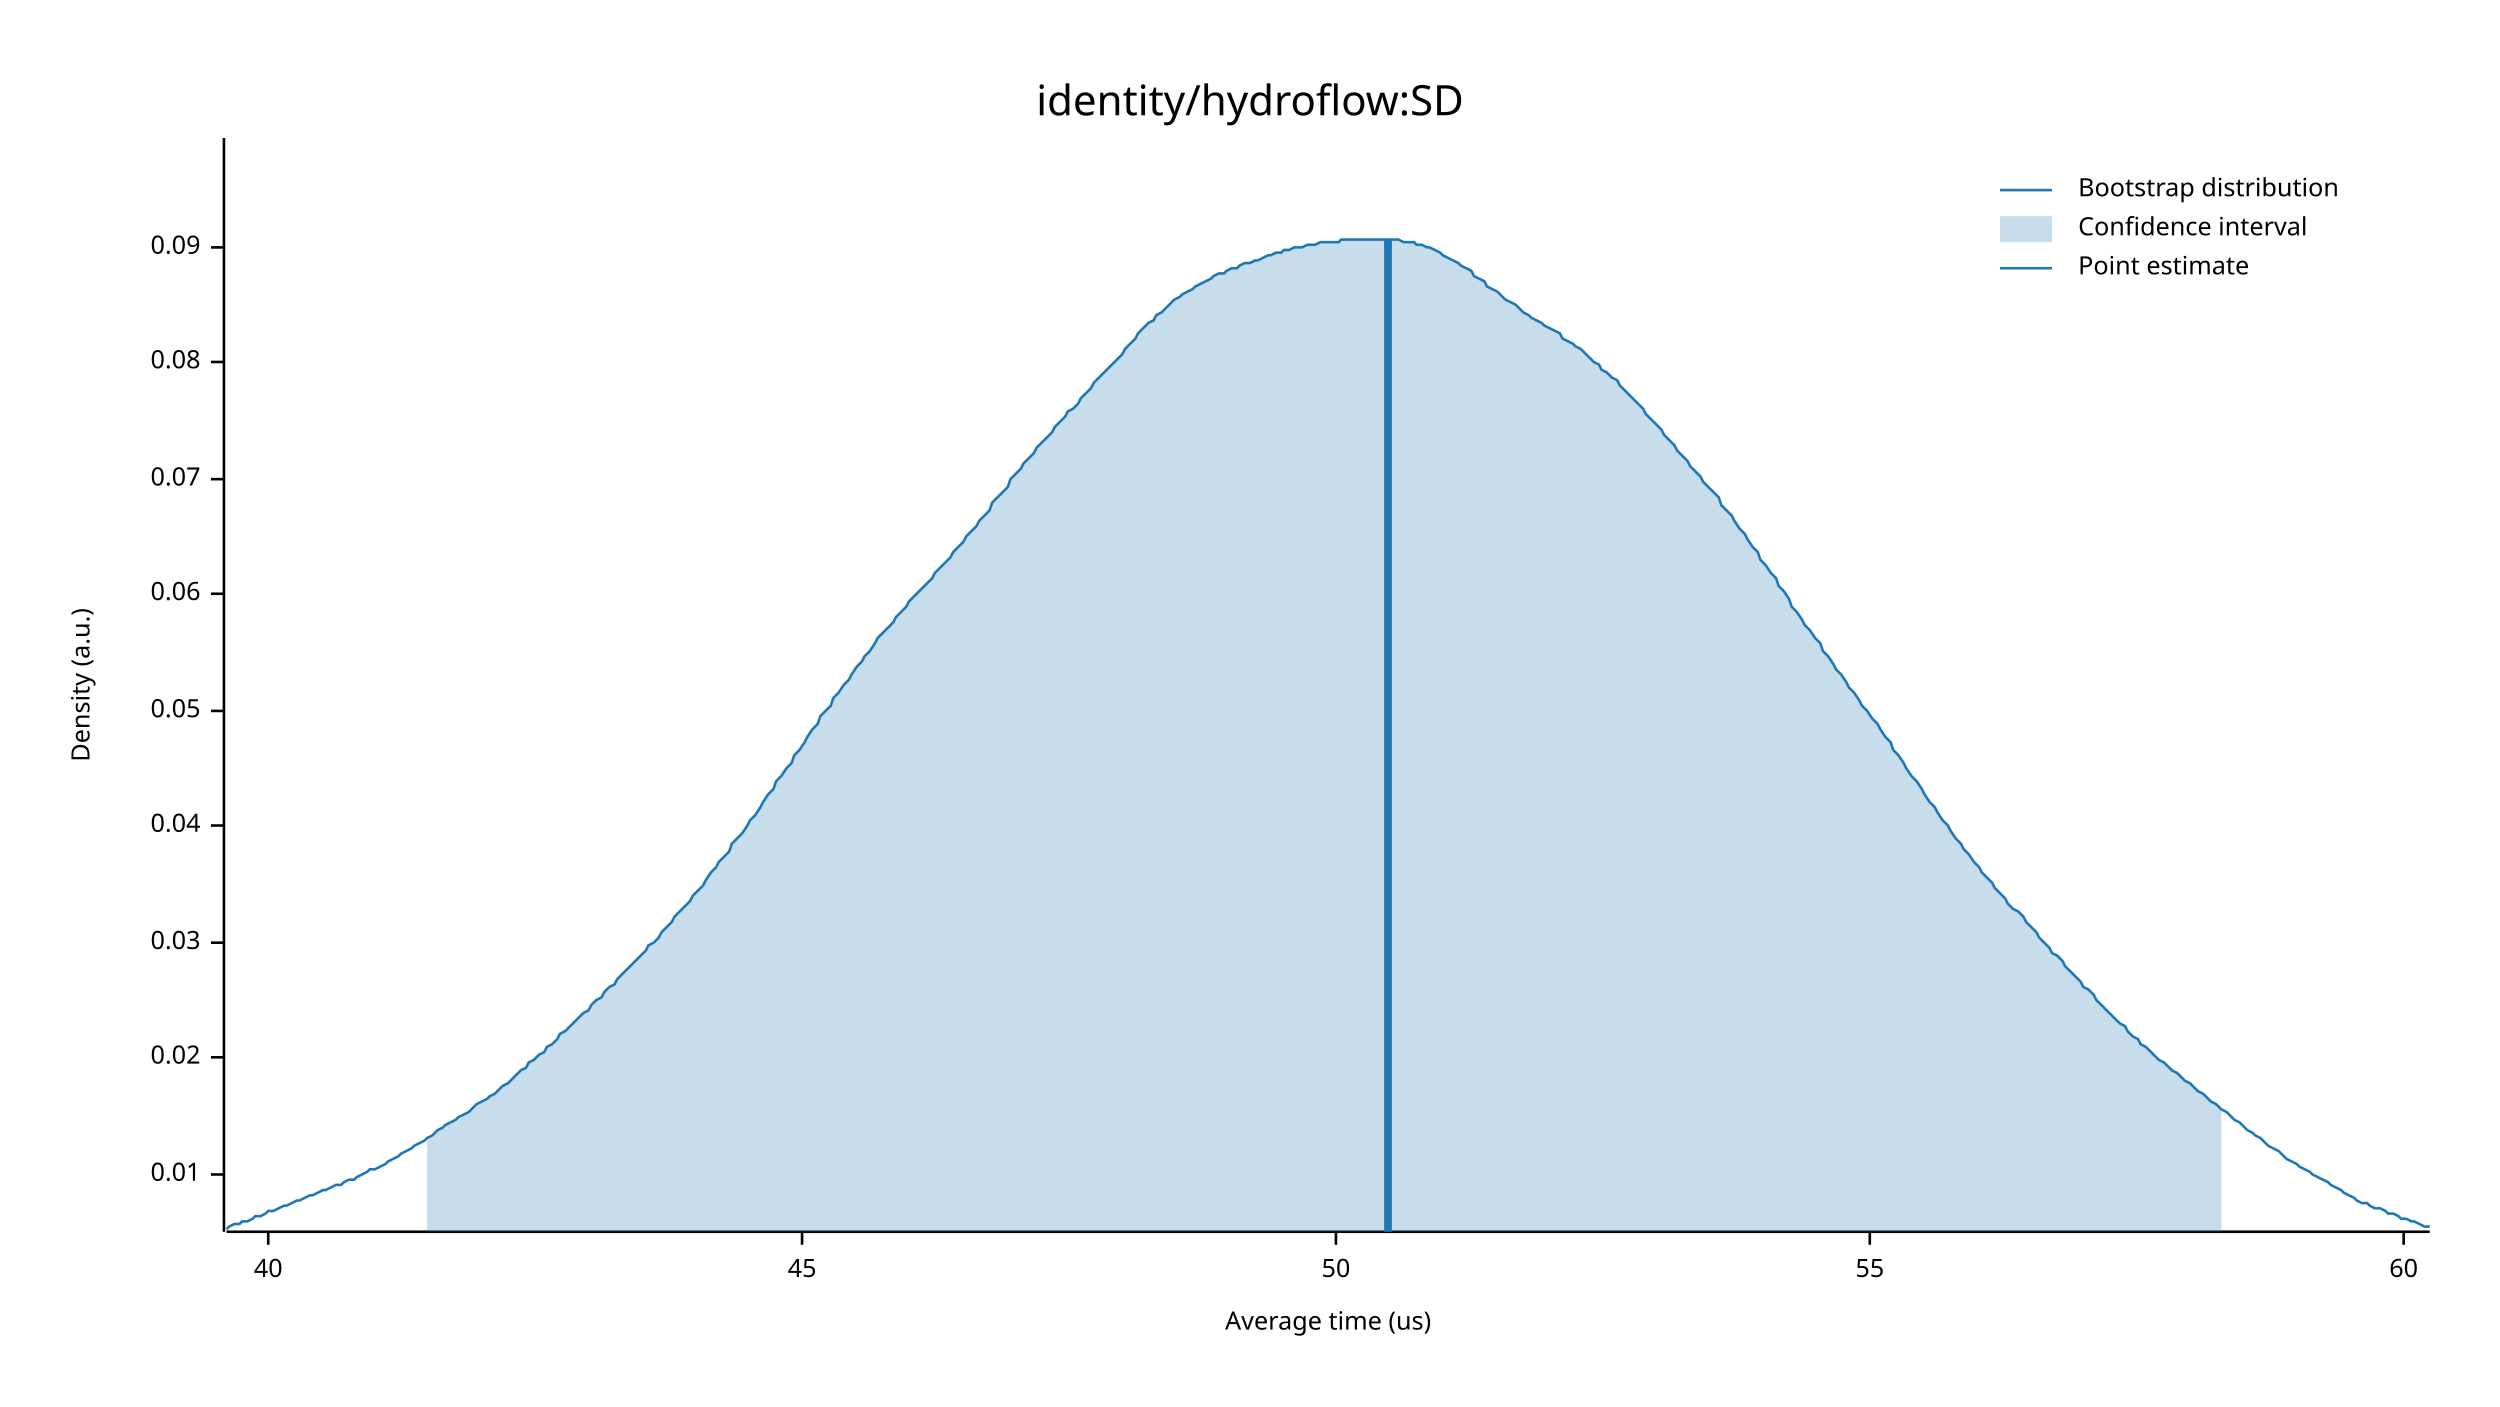
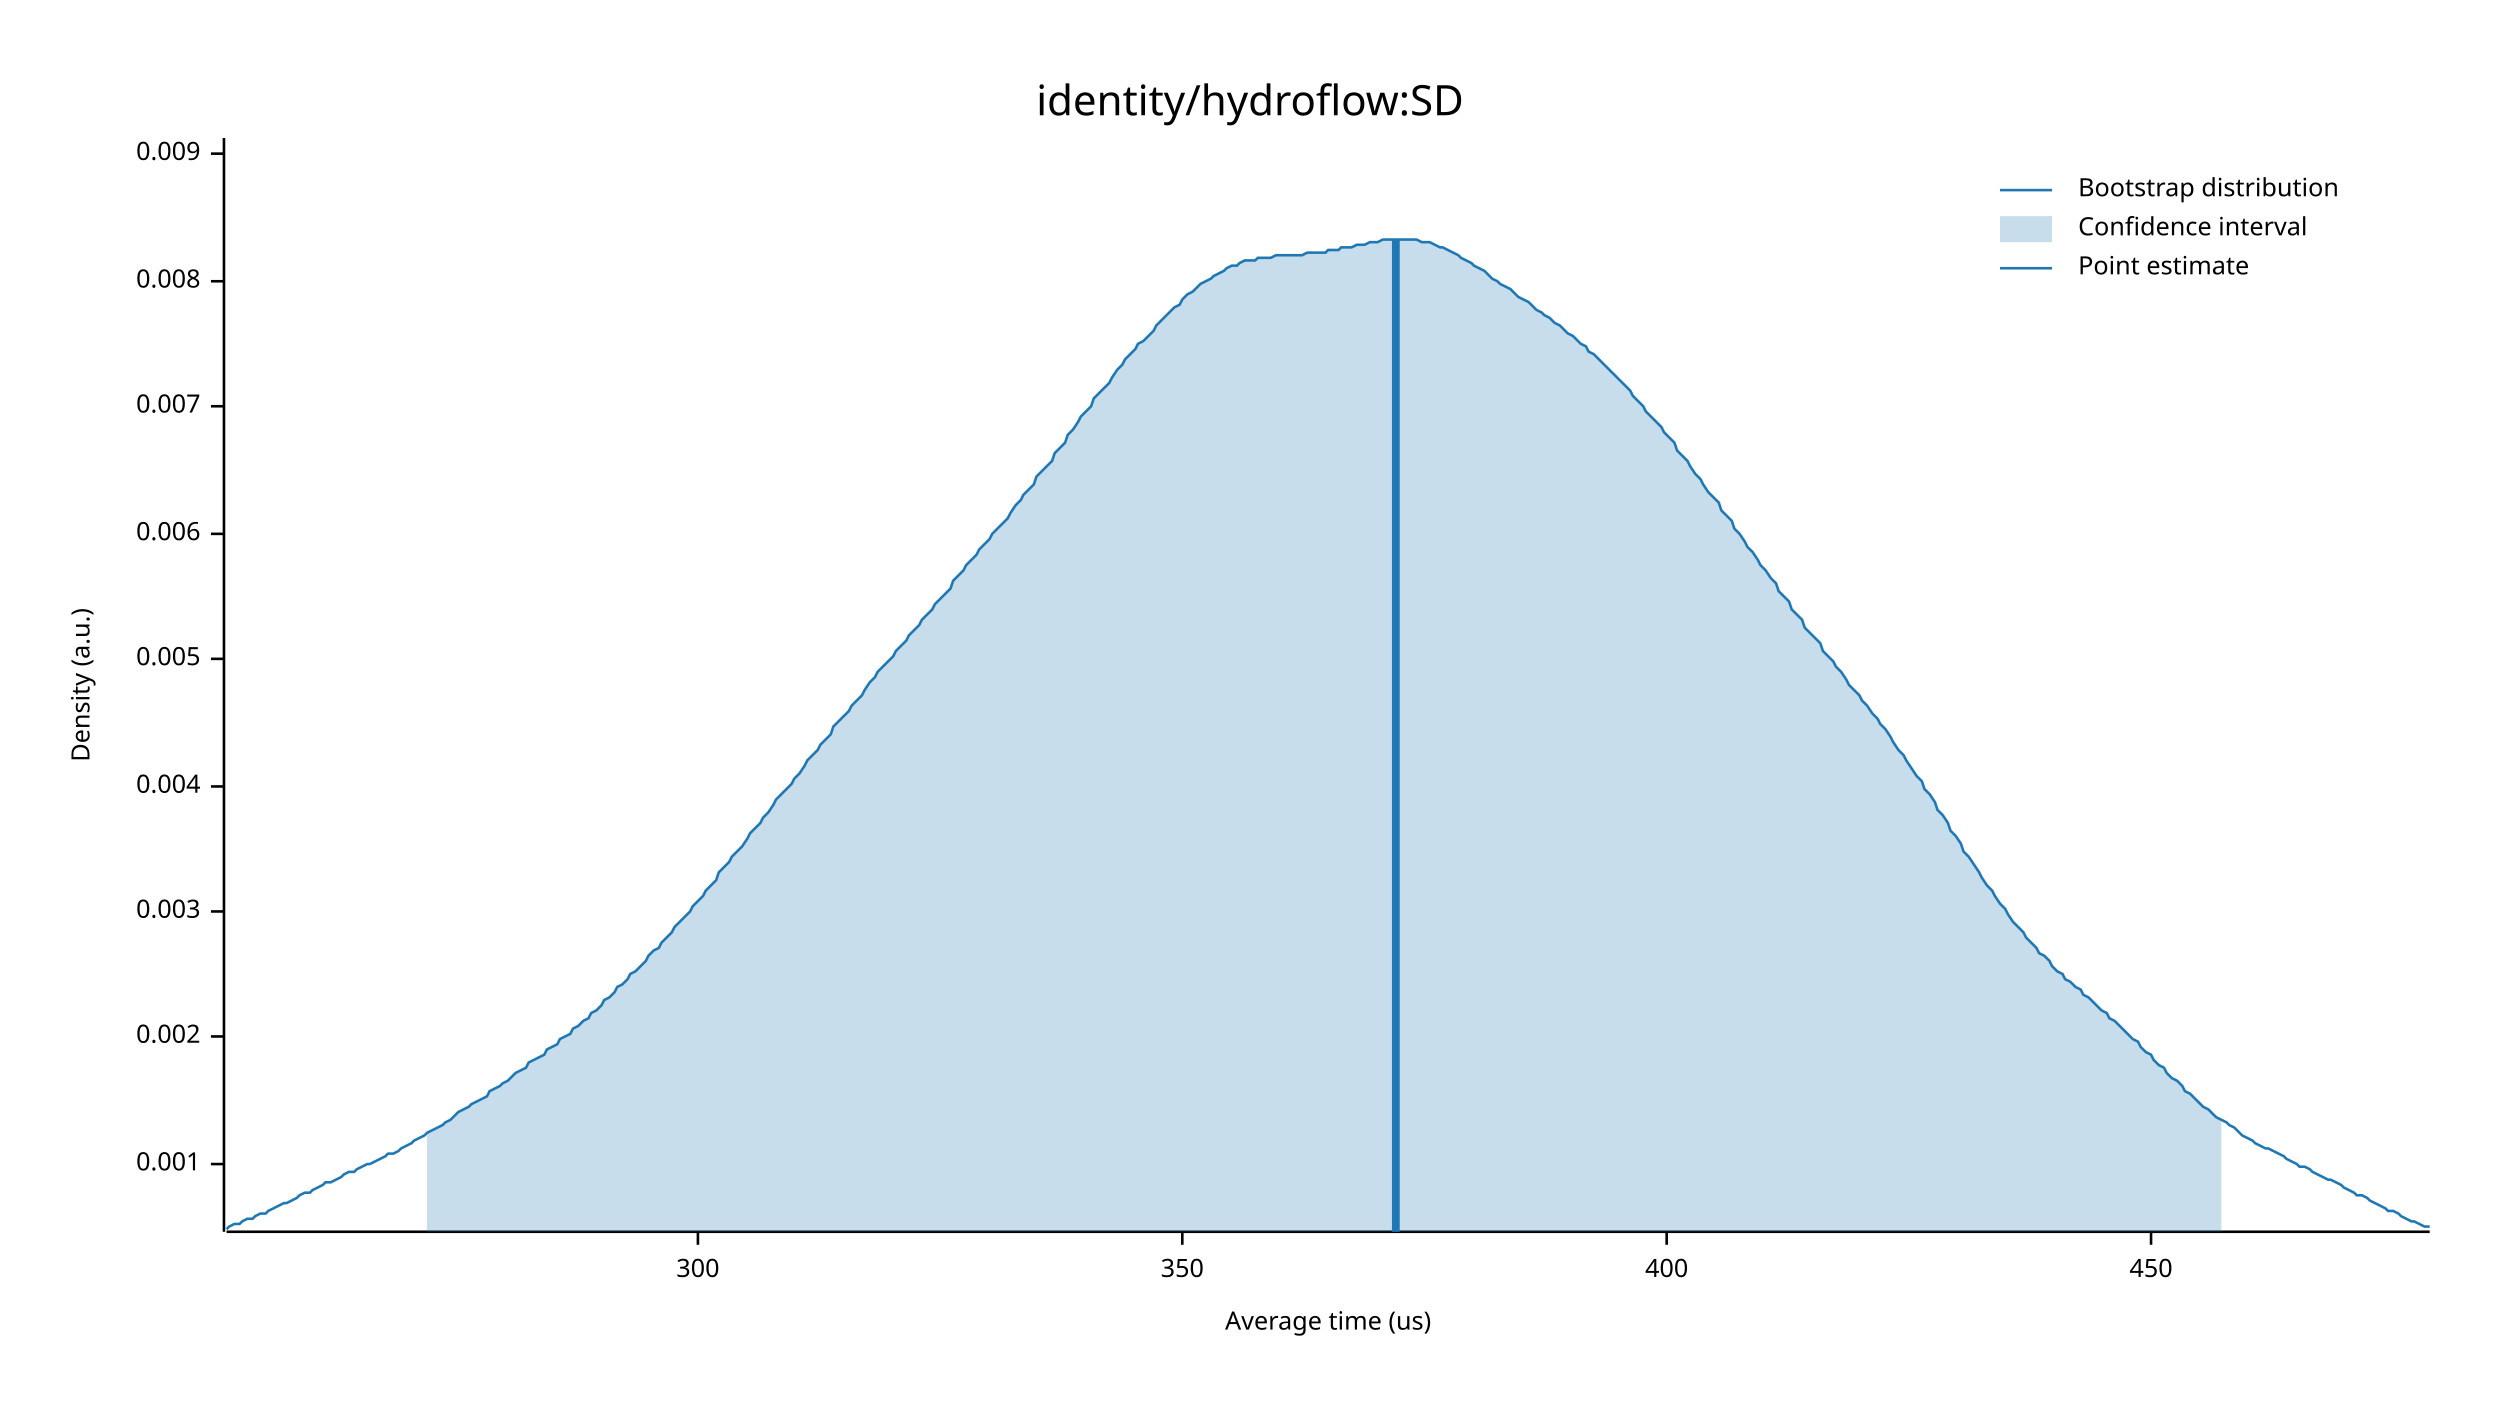
<svg xmlns="http://www.w3.org/2000/svg" width="960" height="540" viewBox="0 0 960 540">
  <text x="480" y="32" dy="0.76em" text-anchor="middle" font-family="sans-serif" font-size="16.129" opacity="1" fill="#000000">
identity/hydroflow:SD
</text>
  <text x="27" y="263" dy="0.76em" text-anchor="middle" font-family="sans-serif" font-size="9.677" opacity="1" fill="#000000" transform="rotate(270, 27, 263)">
Density (a.u.)
</text>
  <text x="510" y="513" dy="-0.5ex" text-anchor="middle" font-family="sans-serif" font-size="9.677" opacity="1" fill="#000000">
Average time (us)
</text>
  <polyline fill="none" opacity="1" stroke="#000000" stroke-width="1" points="86,53 86,473 " />
-   <text x="77" y="451" dy="0.5ex" text-anchor="end" font-family="sans-serif" font-size="9.677" opacity="1" fill="#000000">
- 0.01
+   <text x="77" y="447" dy="0.5ex" text-anchor="end" font-family="sans-serif" font-size="9.677" opacity="1" fill="#000000">
+ 0.001
</text>
-   <polyline fill="none" opacity="1" stroke="#000000" stroke-width="1" points="81,451 86,451 " />
-   <text x="77" y="406" dy="0.5ex" text-anchor="end" font-family="sans-serif" font-size="9.677" opacity="1" fill="#000000">
- 0.02
+   <polyline fill="none" opacity="1" stroke="#000000" stroke-width="1" points="81,447 86,447 " />
+   <text x="77" y="398" dy="0.5ex" text-anchor="end" font-family="sans-serif" font-size="9.677" opacity="1" fill="#000000">
+ 0.002
</text>
-   <polyline fill="none" opacity="1" stroke="#000000" stroke-width="1" points="81,406 86,406 " />
-   <text x="77" y="362" dy="0.5ex" text-anchor="end" font-family="sans-serif" font-size="9.677" opacity="1" fill="#000000">
- 0.03
+   <polyline fill="none" opacity="1" stroke="#000000" stroke-width="1" points="81,398 86,398 " />
+   <text x="77" y="350" dy="0.5ex" text-anchor="end" font-family="sans-serif" font-size="9.677" opacity="1" fill="#000000">
+ 0.003
</text>
-   <polyline fill="none" opacity="1" stroke="#000000" stroke-width="1" points="81,362 86,362 " />
-   <text x="77" y="317" dy="0.5ex" text-anchor="end" font-family="sans-serif" font-size="9.677" opacity="1" fill="#000000">
- 0.04
+   <polyline fill="none" opacity="1" stroke="#000000" stroke-width="1" points="81,350 86,350 " />
+   <text x="77" y="302" dy="0.5ex" text-anchor="end" font-family="sans-serif" font-size="9.677" opacity="1" fill="#000000">
+ 0.004
</text>
-   <polyline fill="none" opacity="1" stroke="#000000" stroke-width="1" points="81,317 86,317 " />
-   <text x="77" y="273" dy="0.5ex" text-anchor="end" font-family="sans-serif" font-size="9.677" opacity="1" fill="#000000">
- 0.05
+   <polyline fill="none" opacity="1" stroke="#000000" stroke-width="1" points="81,302 86,302 " />
+   <text x="77" y="253" dy="0.5ex" text-anchor="end" font-family="sans-serif" font-size="9.677" opacity="1" fill="#000000">
+ 0.005
</text>
-   <polyline fill="none" opacity="1" stroke="#000000" stroke-width="1" points="81,273 86,273 " />
-   <text x="77" y="228" dy="0.5ex" text-anchor="end" font-family="sans-serif" font-size="9.677" opacity="1" fill="#000000">
- 0.06
+   <polyline fill="none" opacity="1" stroke="#000000" stroke-width="1" points="81,253 86,253 " />
+   <text x="77" y="205" dy="0.5ex" text-anchor="end" font-family="sans-serif" font-size="9.677" opacity="1" fill="#000000">
+ 0.006
</text>
-   <polyline fill="none" opacity="1" stroke="#000000" stroke-width="1" points="81,228 86,228 " />
-   <text x="77" y="184" dy="0.5ex" text-anchor="end" font-family="sans-serif" font-size="9.677" opacity="1" fill="#000000">
- 0.07
+   <polyline fill="none" opacity="1" stroke="#000000" stroke-width="1" points="81,205 86,205 " />
+   <text x="77" y="156" dy="0.5ex" text-anchor="end" font-family="sans-serif" font-size="9.677" opacity="1" fill="#000000">
+ 0.007
</text>
-   <polyline fill="none" opacity="1" stroke="#000000" stroke-width="1" points="81,184 86,184 " />
-   <text x="77" y="139" dy="0.5ex" text-anchor="end" font-family="sans-serif" font-size="9.677" opacity="1" fill="#000000">
- 0.08
+   <polyline fill="none" opacity="1" stroke="#000000" stroke-width="1" points="81,156 86,156 " />
+   <text x="77" y="108" dy="0.5ex" text-anchor="end" font-family="sans-serif" font-size="9.677" opacity="1" fill="#000000">
+ 0.008
</text>
-   <polyline fill="none" opacity="1" stroke="#000000" stroke-width="1" points="81,139 86,139 " />
-   <text x="77" y="95" dy="0.5ex" text-anchor="end" font-family="sans-serif" font-size="9.677" opacity="1" fill="#000000">
- 0.09
+   <polyline fill="none" opacity="1" stroke="#000000" stroke-width="1" points="81,108 86,108 " />
+   <text x="77" y="59" dy="0.5ex" text-anchor="end" font-family="sans-serif" font-size="9.677" opacity="1" fill="#000000">
+ 0.009
</text>
-   <polyline fill="none" opacity="1" stroke="#000000" stroke-width="1" points="81,95 86,95 " />
+   <polyline fill="none" opacity="1" stroke="#000000" stroke-width="1" points="81,59 86,59 " />
  <polyline fill="none" opacity="1" stroke="#000000" stroke-width="1" points="87,473 933,473 " />
-   <text x="103" y="483" dy="0.76em" text-anchor="middle" font-family="sans-serif" font-size="9.677" opacity="1" fill="#000000">
- 40
+   <text x="268" y="483" dy="0.76em" text-anchor="middle" font-family="sans-serif" font-size="9.677" opacity="1" fill="#000000">
+ 300
</text>
-   <polyline fill="none" opacity="1" stroke="#000000" stroke-width="1" points="103,473 103,478 " />
-   <text x="308" y="483" dy="0.76em" text-anchor="middle" font-family="sans-serif" font-size="9.677" opacity="1" fill="#000000">
- 45
+   <polyline fill="none" opacity="1" stroke="#000000" stroke-width="1" points="268,473 268,478 " />
+   <text x="454" y="483" dy="0.76em" text-anchor="middle" font-family="sans-serif" font-size="9.677" opacity="1" fill="#000000">
+ 350
</text>
-   <polyline fill="none" opacity="1" stroke="#000000" stroke-width="1" points="308,473 308,478 " />
-   <text x="513" y="483" dy="0.76em" text-anchor="middle" font-family="sans-serif" font-size="9.677" opacity="1" fill="#000000">
- 50
+   <polyline fill="none" opacity="1" stroke="#000000" stroke-width="1" points="454,473 454,478 " />
+   <text x="640" y="483" dy="0.76em" text-anchor="middle" font-family="sans-serif" font-size="9.677" opacity="1" fill="#000000">
+ 400
</text>
-   <polyline fill="none" opacity="1" stroke="#000000" stroke-width="1" points="513,473 513,478 " />
-   <text x="718" y="483" dy="0.76em" text-anchor="middle" font-family="sans-serif" font-size="9.677" opacity="1" fill="#000000">
- 55
+   <polyline fill="none" opacity="1" stroke="#000000" stroke-width="1" points="640,473 640,478 " />
+   <text x="826" y="483" dy="0.76em" text-anchor="middle" font-family="sans-serif" font-size="9.677" opacity="1" fill="#000000">
+ 450
</text>
-   <polyline fill="none" opacity="1" stroke="#000000" stroke-width="1" points="718,473 718,478 " />
-   <text x="923" y="483" dy="0.76em" text-anchor="middle" font-family="sans-serif" font-size="9.677" opacity="1" fill="#000000">
- 60
- </text>
-   <polyline fill="none" opacity="1" stroke="#000000" stroke-width="1" points="923,473 923,478 " />
-   <polyline fill="none" opacity="1" stroke="#1F78B4" stroke-width="1" points="87,472 88,471 90,470 92,470 93,469 95,469 97,468 98,467 100,467 102,466 103,465 105,465 107,464 109,463 110,463 112,462 114,461 115,461 117,460 119,459 120,459 122,458 124,457 125,457 127,456 129,455 131,455 132,454 134,453 136,453 137,452 139,451 141,450 142,449 144,449 146,448 148,447 149,446 151,445 153,444 154,443 156,442 158,441 159,440 161,439 163,438 164,437 166,436 168,434 170,433 171,432 173,431 175,430 176,429 178,428 180,427 181,426 183,424 185,423 187,422 188,421 190,420 192,418 193,417 195,416 197,414 198,413 200,411 202,410 203,408 205,407 207,405 209,404 210,402 212,401 214,399 215,397 217,396 219,394 220,393 222,391 224,389 226,388 227,386 229,384 231,383 232,381 234,379 236,378 237,376 239,374 241,372 242,371 244,369 246,367 248,365 249,363 251,362 253,360 254,358 256,356 258,354 259,352 261,350 263,348 265,346 266,344 268,342 270,340 271,338 273,335 275,333 276,331 278,329 280,327 281,324 283,322 285,320 287,317 288,315 290,313 292,310 293,308 295,305 297,303 298,300 300,298 302,295 304,293 305,290 307,288 309,285 310,283 312,280 314,278 315,275 317,273 319,271 320,268 322,266 324,263 326,261 327,259 329,256 331,254 332,252 334,250 336,247 337,245 339,243 341,241 343,239 344,237 346,235 348,233 349,231 351,229 353,227 354,226 356,224 358,222 359,220 361,218 363,216 365,214 366,212 368,210 370,208 371,206 373,204 375,202 376,200 378,198 380,196 381,193 383,191 385,189 387,187 388,184 390,182 392,180 393,178 395,176 397,174 398,172 400,170 402,168 404,166 405,164 407,162 409,160 410,158 412,157 414,155 415,153 417,151 419,149 420,147 422,145 424,143 426,141 427,140 429,138 431,136 432,134 434,132 436,130 437,128 439,126 441,124 443,123 444,121 446,120 448,118 449,117 451,115 453,114 454,113 456,112 458,111 459,110 461,109 463,108 465,107 466,106 468,105 470,105 471,104 473,103 475,103 476,102 478,101 480,101 482,100 483,100 485,99 487,98 488,98 490,97 492,97 493,96 495,96 497,95 498,95 500,95 502,94 504,94 505,94 507,93 509,93 510,93 512,93 514,93 515,92 517,92 519,92 521,92 522,92 524,92 526,92 527,92 529,92 531,92 532,92 534,92 536,92 537,92 539,93 541,93 543,93 544,94 546,94 548,95 549,95 551,96 553,97 554,98 556,99 558,100 560,101 561,102 563,103 565,104 566,106 568,107 570,108 571,110 573,111 575,112 576,113 578,115 580,116 582,117 583,118 585,120 587,121 588,122 590,123 592,124 593,125 595,126 597,127 599,128 600,130 602,131 604,132 605,133 607,134 609,136 610,137 612,139 614,140 615,142 617,143 619,145 621,146 622,148 624,150 626,152 627,153 629,155 631,157 632,159 634,161 636,163 638,165 639,167 641,169 643,171 644,173 646,175 648,177 649,179 651,181 653,183 654,185 656,187 658,189 660,191 661,194 663,196 665,198 666,200 668,203 670,205 671,207 673,210 675,212 676,215 678,217 680,220 682,222 683,225 685,227 687,230 688,233 690,235 692,238 693,240 695,242 697,245 699,247 700,250 702,252 704,255 705,257 707,259 709,262 710,264 712,266 714,269 715,271 717,273 719,276 721,278 722,280 724,283 726,285 727,288 729,290 731,293 732,295 734,298 736,300 738,303 739,305 741,308 743,310 744,312 746,315 748,317 749,319 751,322 753,324 754,326 756,328 758,331 760,333 761,335 763,337 765,339 766,341 768,343 770,345 771,347 773,349 775,350 777,352 778,354 780,356 782,358 783,360 785,362 787,364 788,366 790,367 792,369 793,371 795,373 797,375 799,377 800,379 802,380 804,382 805,384 807,386 809,388 810,389 812,391 814,393 816,394 817,396 819,398 821,399 822,401 824,402 826,404 827,405 829,407 831,408 832,409 834,411 836,412 838,414 839,415 841,416 843,418 844,419 846,420 848,422 849,423 851,424 853,426 855,427 856,428 858,430 860,431 861,432 863,434 865,435 866,436 868,437 870,439 871,440 873,441 875,442 877,444 878,445 880,446 882,447 883,448 885,449 887,450 888,451 890,452 892,453 894,454 895,455 897,456 899,457 900,458 902,459 904,460 905,461 907,462 909,462 910,463 912,464 914,464 916,465 917,466 919,466 921,467 922,468 924,468 926,469 927,469 929,470 931,471 933,471 " />
-   <polygon opacity="0.25" fill="#1F78B4" points="164,437 166,436 168,434 170,433 171,432 173,431 175,430 176,429 178,428 180,427 181,426 183,424 185,423 187,422 188,421 190,420 192,418 193,417 195,416 197,414 198,413 200,411 202,410 203,408 205,407 207,405 209,404 210,402 212,401 214,399 215,397 217,396 219,394 220,393 222,391 224,389 226,388 227,386 229,384 231,383 232,381 234,379 236,378 237,376 239,374 241,372 242,371 244,369 246,367 248,365 249,363 251,362 253,360 254,358 256,356 258,354 259,352 261,350 263,348 265,346 266,344 268,342 270,340 271,338 273,335 275,333 276,331 278,329 280,327 281,324 283,322 285,320 287,317 288,315 290,313 292,310 293,308 295,305 297,303 298,300 300,298 302,295 304,293 305,290 307,288 309,285 310,283 312,280 314,278 315,275 317,273 319,271 320,268 322,266 324,263 326,261 327,259 329,256 331,254 332,252 334,250 336,247 337,245 339,243 341,241 343,239 344,237 346,235 348,233 349,231 351,229 353,227 354,226 356,224 358,222 359,220 361,218 363,216 365,214 366,212 368,210 370,208 371,206 373,204 375,202 376,200 378,198 380,196 381,193 383,191 385,189 387,187 388,184 390,182 392,180 393,178 395,176 397,174 398,172 400,170 402,168 404,166 405,164 407,162 409,160 410,158 412,157 414,155 415,153 417,151 419,149 420,147 422,145 424,143 426,141 427,140 429,138 431,136 432,134 434,132 436,130 437,128 439,126 441,124 443,123 444,121 446,120 448,118 449,117 451,115 453,114 454,113 456,112 458,111 459,110 461,109 463,108 465,107 466,106 468,105 470,105 471,104 473,103 475,103 476,102 478,101 480,101 482,100 483,100 485,99 487,98 488,98 490,97 492,97 493,96 495,96 497,95 498,95 500,95 502,94 504,94 505,94 507,93 509,93 510,93 512,93 514,93 515,92 517,92 519,92 521,92 522,92 524,92 526,92 527,92 529,92 531,92 532,92 534,92 536,92 537,92 539,93 541,93 543,93 544,94 546,94 548,95 549,95 551,96 553,97 554,98 556,99 558,100 560,101 561,102 563,103 565,104 566,106 568,107 570,108 571,110 573,111 575,112 576,113 578,115 580,116 582,117 583,118 585,120 587,121 588,122 590,123 592,124 593,125 595,126 597,127 599,128 600,130 602,131 604,132 605,133 607,134 609,136 610,137 612,139 614,140 615,142 617,143 619,145 621,146 622,148 624,150 626,152 627,153 629,155 631,157 632,159 634,161 636,163 638,165 639,167 641,169 643,171 644,173 646,175 648,177 649,179 651,181 653,183 654,185 656,187 658,189 660,191 661,194 663,196 665,198 666,200 668,203 670,205 671,207 673,210 675,212 676,215 678,217 680,220 682,222 683,225 685,227 687,230 688,233 690,235 692,238 693,240 695,242 697,245 699,247 700,250 702,252 704,255 705,257 707,259 709,262 710,264 712,266 714,269 715,271 717,273 719,276 721,278 722,280 724,283 726,285 727,288 729,290 731,293 732,295 734,298 736,300 738,303 739,305 741,308 743,310 744,312 746,315 748,317 749,319 751,322 753,324 754,326 756,328 758,331 760,333 761,335 763,337 765,339 766,341 768,343 770,345 771,347 773,349 775,350 777,352 778,354 780,356 782,358 783,360 785,362 787,364 788,366 790,367 792,369 793,371 795,373 797,375 799,377 800,379 802,380 804,382 805,384 807,386 809,388 810,389 812,391 814,393 816,394 817,396 819,398 821,399 822,401 824,402 826,404 827,405 829,407 831,408 832,409 834,411 836,412 838,414 839,415 841,416 843,418 844,419 846,420 848,422 849,423 851,424 853,426 853,473 164,473 " />
-   <polyline fill="none" opacity="1" stroke="#1F78B4" stroke-width="3" points="533,473 533,92 " />
+   <polyline fill="none" opacity="1" stroke="#000000" stroke-width="1" points="826,473 826,478 " />
+   <polyline fill="none" opacity="1" stroke="#1F78B4" stroke-width="1" points="87,472 88,471 90,470 92,470 93,469 95,468 97,468 98,467 100,466 102,466 103,465 105,464 107,463 109,462 110,462 112,461 114,460 115,459 117,458 119,458 120,457 122,456 124,455 125,454 127,454 129,453 131,452 132,451 134,450 136,450 137,449 139,448 141,447 142,447 144,446 146,445 148,444 149,443 151,443 153,442 154,441 156,440 158,439 159,438 161,437 163,436 164,435 166,434 168,433 170,432 171,431 173,430 175,428 176,427 178,426 180,425 181,424 183,423 185,422 187,421 188,419 190,418 192,417 193,416 195,415 197,413 198,412 200,411 202,410 203,408 205,407 207,406 209,405 210,403 212,402 214,401 215,399 217,398 219,397 220,395 222,394 224,392 226,391 227,389 229,388 231,386 232,384 234,383 236,381 237,379 239,378 241,376 242,374 244,373 246,371 248,369 249,367 251,365 253,364 254,362 256,360 258,358 259,356 261,354 263,352 265,350 266,348 268,346 270,344 271,342 273,340 275,338 276,335 278,333 280,331 281,329 283,327 285,325 287,322 288,320 290,318 292,316 293,314 295,312 297,309 298,307 300,305 302,303 304,301 305,299 307,297 309,294 310,292 312,290 314,288 315,286 317,284 319,282 320,279 322,277 324,275 326,273 327,271 329,269 331,267 332,265 334,262 336,260 337,258 339,256 341,254 343,252 344,250 346,248 348,246 349,244 351,242 353,240 354,238 356,236 358,234 359,232 361,230 363,228 365,226 366,223 368,221 370,219 371,217 373,215 375,213 376,211 378,209 380,207 381,205 383,203 385,201 387,199 388,197 390,194 392,192 393,190 395,188 397,186 398,183 400,181 402,179 404,177 405,174 407,172 409,170 410,167 412,165 414,162 415,160 417,158 419,156 420,153 422,151 424,149 426,147 427,145 429,142 431,140 432,138 434,136 436,134 437,132 439,131 441,129 443,127 444,125 446,123 448,121 449,120 451,118 453,117 454,115 456,113 458,112 459,111 461,109 463,108 465,107 466,106 468,105 470,104 471,103 473,102 475,102 476,101 478,100 480,100 482,100 483,99 485,99 487,99 488,99 490,98 492,98 493,98 495,98 497,98 498,98 500,98 502,97 504,97 505,97 507,97 509,97 510,96 512,96 514,96 515,95 517,95 519,95 521,94 522,94 524,94 526,93 527,93 529,93 531,92 532,92 534,92 536,92 537,92 539,92 541,92 543,92 544,92 546,93 548,93 549,93 551,94 553,95 554,95 556,96 558,97 560,98 561,99 563,100 565,101 566,102 568,103 570,104 571,105 573,107 575,108 576,109 578,110 580,111 582,113 583,114 585,115 587,116 588,117 590,119 592,120 593,121 595,122 597,124 599,125 600,126 602,128 604,129 605,130 607,132 609,133 610,135 612,136 614,138 615,139 617,141 619,143 621,145 622,146 624,148 626,150 627,152 629,154 631,156 632,158 634,160 636,162 638,164 639,166 641,168 643,170 644,173 646,175 648,177 649,179 651,182 653,184 654,186 656,189 658,191 660,193 661,196 663,198 665,200 666,203 668,205 670,208 671,210 673,212 675,215 676,217 678,219 680,222 682,224 683,227 685,229 687,231 688,234 690,236 692,238 693,241 695,243 697,245 699,247 700,250 702,252 704,254 705,256 707,258 709,261 710,263 712,265 714,267 715,269 717,271 719,274 721,276 722,278 724,280 726,283 727,285 729,288 731,290 732,292 734,295 736,298 738,300 739,303 741,305 743,308 744,311 746,313 748,316 749,319 751,321 753,324 754,327 756,329 758,332 760,335 761,337 763,340 765,342 766,344 768,347 770,349 771,351 773,354 775,356 777,358 778,360 780,362 782,364 783,366 785,367 787,369 788,371 790,373 792,374 793,376 795,377 797,379 799,380 800,382 802,383 804,385 805,386 807,388 809,389 810,391 812,392 814,394 816,396 817,397 819,399 821,400 822,402 824,404 826,405 827,407 829,409 831,410 832,412 834,414 836,415 838,417 839,419 841,420 843,422 844,423 846,425 848,426 849,427 851,429 853,430 855,431 856,432 858,433 860,435 861,436 863,437 865,438 866,439 868,440 870,441 871,441 873,442 875,443 877,444 878,445 880,446 882,447 883,448 885,448 887,449 888,450 890,451 892,452 894,453 895,453 897,454 899,455 900,456 902,457 904,458 905,459 907,459 909,460 910,461 912,462 914,463 916,464 917,465 919,465 921,466 922,467 924,468 926,469 927,469 929,470 931,471 933,471 " />
+   <polygon opacity="0.25" fill="#1F78B4" points="164,435 166,434 168,433 170,432 171,431 173,430 175,428 176,427 178,426 180,425 181,424 183,423 185,422 187,421 188,419 190,418 192,417 193,416 195,415 197,413 198,412 200,411 202,410 203,408 205,407 207,406 209,405 210,403 212,402 214,401 215,399 217,398 219,397 220,395 222,394 224,392 226,391 227,389 229,388 231,386 232,384 234,383 236,381 237,379 239,378 241,376 242,374 244,373 246,371 248,369 249,367 251,365 253,364 254,362 256,360 258,358 259,356 261,354 263,352 265,350 266,348 268,346 270,344 271,342 273,340 275,338 276,335 278,333 280,331 281,329 283,327 285,325 287,322 288,320 290,318 292,316 293,314 295,312 297,309 298,307 300,305 302,303 304,301 305,299 307,297 309,294 310,292 312,290 314,288 315,286 317,284 319,282 320,279 322,277 324,275 326,273 327,271 329,269 331,267 332,265 334,262 336,260 337,258 339,256 341,254 343,252 344,250 346,248 348,246 349,244 351,242 353,240 354,238 356,236 358,234 359,232 361,230 363,228 365,226 366,223 368,221 370,219 371,217 373,215 375,213 376,211 378,209 380,207 381,205 383,203 385,201 387,199 388,197 390,194 392,192 393,190 395,188 397,186 398,183 400,181 402,179 404,177 405,174 407,172 409,170 410,167 412,165 414,162 415,160 417,158 419,156 420,153 422,151 424,149 426,147 427,145 429,142 431,140 432,138 434,136 436,134 437,132 439,131 441,129 443,127 444,125 446,123 448,121 449,120 451,118 453,117 454,115 456,113 458,112 459,111 461,109 463,108 465,107 466,106 468,105 470,104 471,103 473,102 475,102 476,101 478,100 480,100 482,100 483,99 485,99 487,99 488,99 490,98 492,98 493,98 495,98 497,98 498,98 500,98 502,97 504,97 505,97 507,97 509,97 510,96 512,96 514,96 515,95 517,95 519,95 521,94 522,94 524,94 526,93 527,93 529,93 531,92 532,92 534,92 536,92 537,92 539,92 541,92 543,92 544,92 546,93 548,93 549,93 551,94 553,95 554,95 556,96 558,97 560,98 561,99 563,100 565,101 566,102 568,103 570,104 571,105 573,107 575,108 576,109 578,110 580,111 582,113 583,114 585,115 587,116 588,117 590,119 592,120 593,121 595,122 597,124 599,125 600,126 602,128 604,129 605,130 607,132 609,133 610,135 612,136 614,138 615,139 617,141 619,143 621,145 622,146 624,148 626,150 627,152 629,154 631,156 632,158 634,160 636,162 638,164 639,166 641,168 643,170 644,173 646,175 648,177 649,179 651,182 653,184 654,186 656,189 658,191 660,193 661,196 663,198 665,200 666,203 668,205 670,208 671,210 673,212 675,215 676,217 678,219 680,222 682,224 683,227 685,229 687,231 688,234 690,236 692,238 693,241 695,243 697,245 699,247 700,250 702,252 704,254 705,256 707,258 709,261 710,263 712,265 714,267 715,269 717,271 719,274 721,276 722,278 724,280 726,283 727,285 729,288 731,290 732,292 734,295 736,298 738,300 739,303 741,305 743,308 744,311 746,313 748,316 749,319 751,321 753,324 754,327 756,329 758,332 760,335 761,337 763,340 765,342 766,344 768,347 770,349 771,351 773,354 775,356 777,358 778,360 780,362 782,364 783,366 785,367 787,369 788,371 790,373 792,374 793,376 795,377 797,379 799,380 800,382 802,383 804,385 805,386 807,388 809,389 810,391 812,392 814,394 816,396 817,397 819,399 821,400 822,402 824,404 826,405 827,407 829,409 831,410 832,412 834,414 836,415 838,417 839,419 841,420 843,422 844,423 846,425 848,426 849,427 851,429 853,430 853,473 164,473 " />
+   <polyline fill="none" opacity="1" stroke="#1F78B4" stroke-width="3" points="536,473 536,92 " />
  <text x="798" y="68" dy="0.76em" text-anchor="start" font-family="sans-serif" font-size="9.677" opacity="1" fill="#000000">
Bootstrap distribution
</text>
  <text x="798" y="83" dy="0.76em" text-anchor="start" font-family="sans-serif" font-size="9.677" opacity="1" fill="#000000">
Confidence interval
</text>
  <text x="798" y="98" dy="0.76em" text-anchor="start" font-family="sans-serif" font-size="9.677" opacity="1" fill="#000000">
Point estimate
</text>
  <polyline fill="none" opacity="1" stroke="#1F78B4" stroke-width="1" points="768,73 788,73 " />
  <rect x="768" y="83" width="20" height="10" opacity="0.25" fill="#1F78B4" stroke="none" />
  <polyline fill="none" opacity="1" stroke="#1F78B4" stroke-width="1" points="768,103 788,103 " />
</svg>
